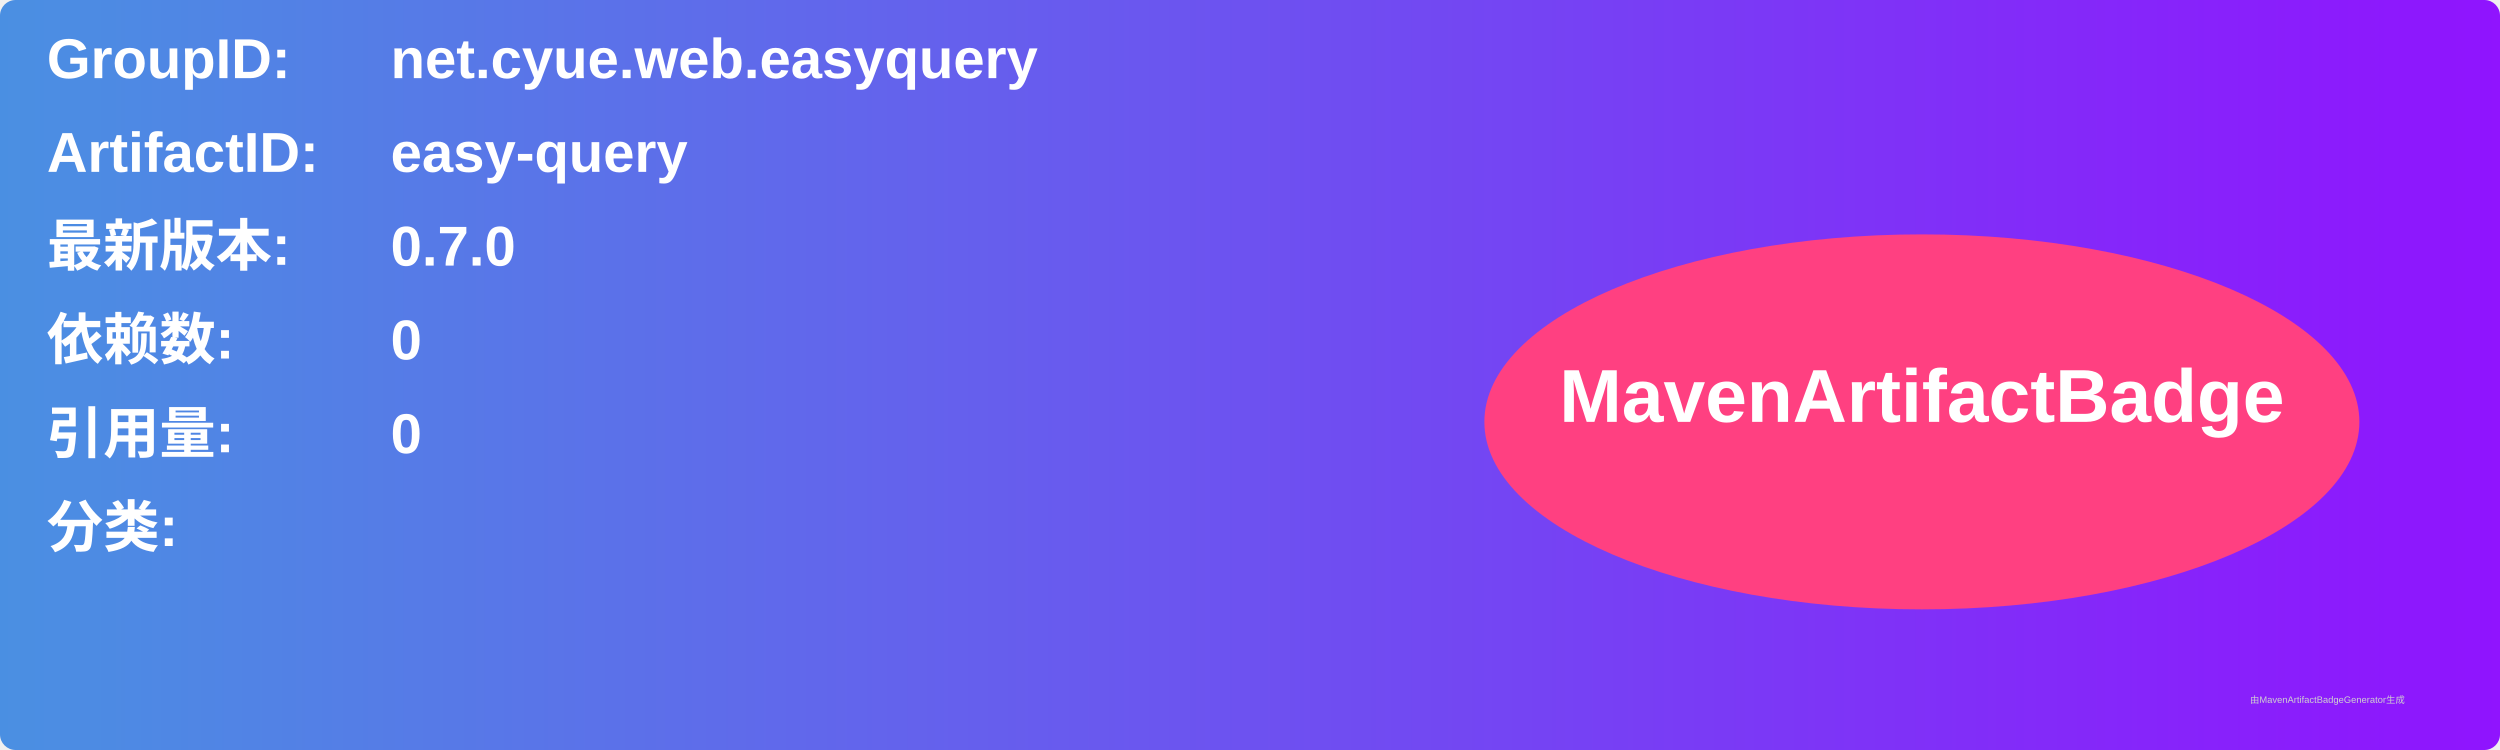
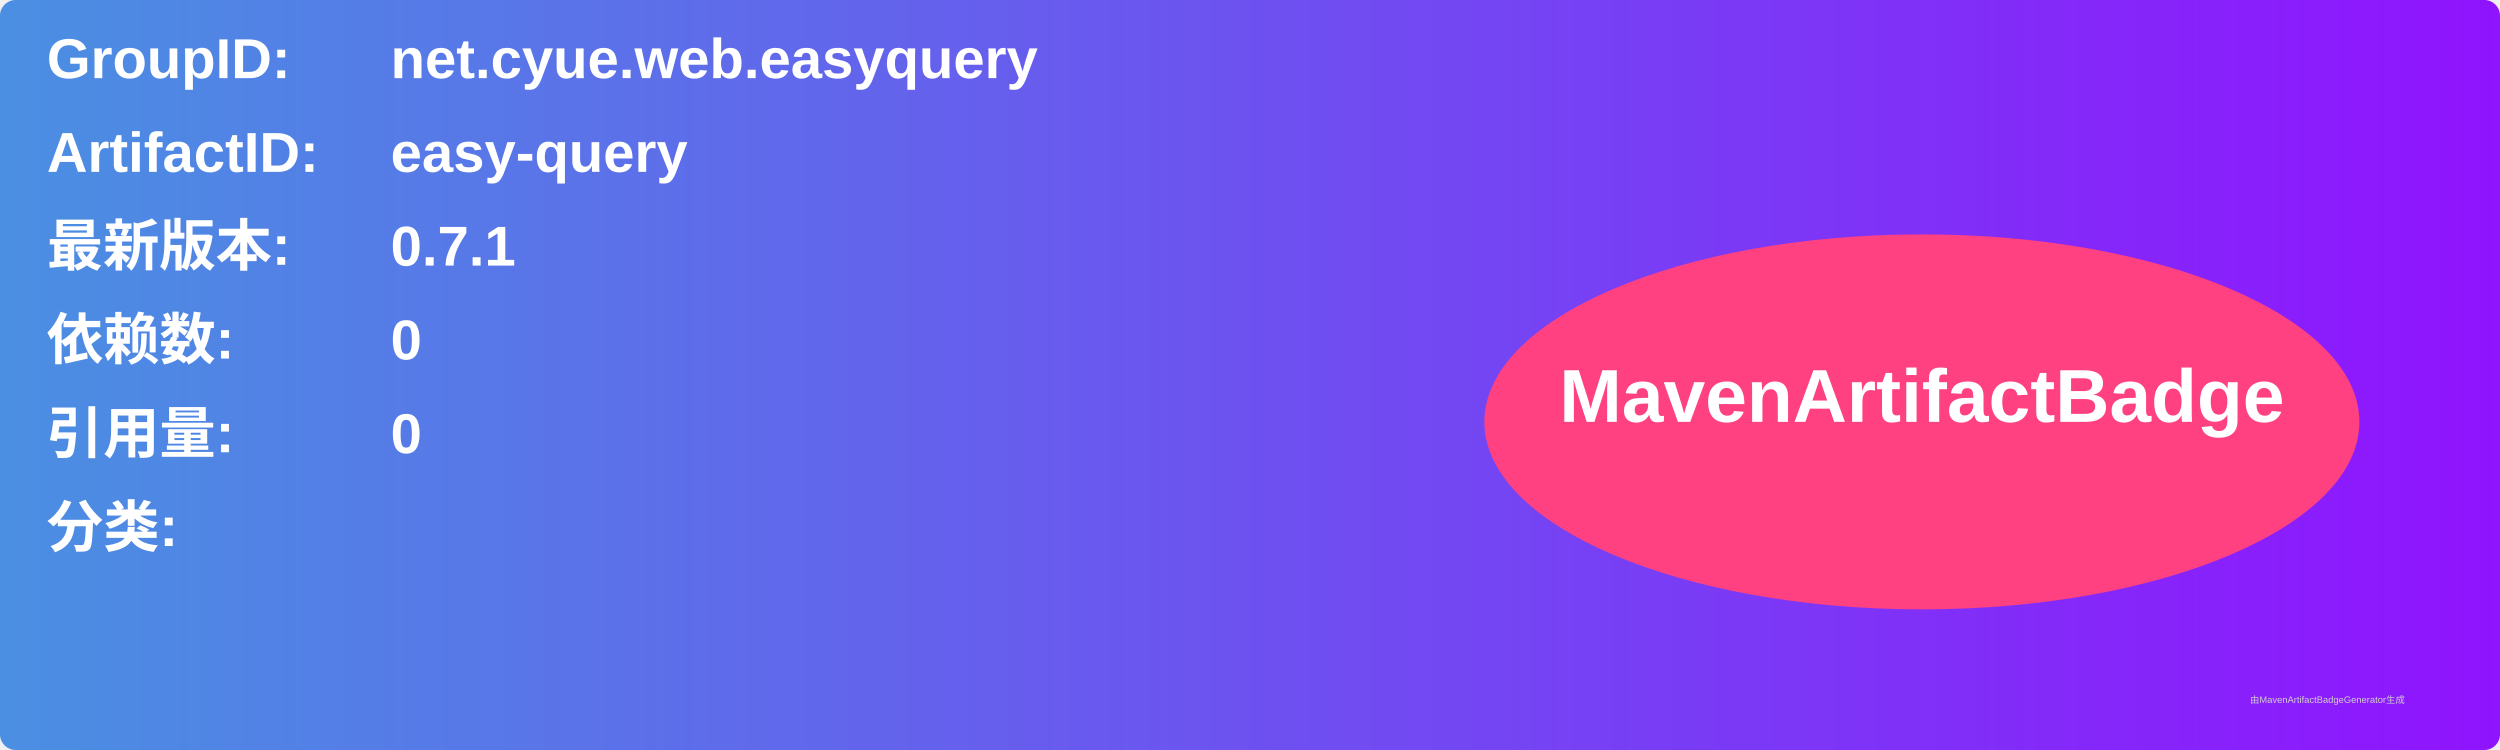
<svg xmlns="http://www.w3.org/2000/svg" width="800" height="240" viewBox="0 0 800 240">
  <linearGradient id="grad" x1="0%" y1="0%" x2="100%" y2="0%">
    <stop offset="0%" stop-color="#4a90e2" />
    <stop offset="100%" stop-color="#9013fe" />
  </linearGradient>
  <rect width="100%" height="100%" rx="5" ry="5" fill="url(#grad)" />
  <g transform="translate(15, 15)">
    <text x="0" y="10" font-family="Arial" font-size="18" fill="white" font-weight="bold" width="260">GroupID:</text>
    <text x="110" y="10" font-family="Arial" font-size="18" fill="white" font-weight="bold" width="460">net.cyue.web.easyquery</text>
    <text x="0" y="40" font-family="Arial" font-size="18" fill="white" font-weight="bold" width="260">ArtifactID:</text>
    <text x="110" y="40" font-family="Arial" font-size="18" fill="white" font-weight="bold" width="460">easy-query</text>
    <text x="0" y="70" font-family="Arial" font-size="18" fill="white" font-weight="bold">最新版本:</text>
    <text x="110" y="70" font-family="Arial" font-size="18" fill="white" font-weight="bold">
-       <tspan font-weight="bold">0.7.0</tspan>
+       <tspan font-weight="bold">0.7.1</tspan>
    </text>
    <text x="0" y="100" font-family="Arial" font-size="18" fill="white" font-weight="bold">依赖数: </text>
    <text x="110" y="100" font-family="Arial" font-size="18" fill="white">
      <tspan font-weight="bold">0</tspan>
    </text>
    <text x="0" y="130" font-family="Arial" font-size="18" fill="white" font-weight="bold">引用量: </text>
    <text x="110" y="130" font-family="Arial" font-size="18" fill="white">
      <tspan font-weight="bold">0</tspan>
    </text>
    <text x="0" y="160" font-family="Arial" font-size="18" fill="white" font-weight="bold">分类:</text>
    <text x="10" y="190" font-family="Arial" font-size="10" fill="white">
      <tspan font-weight="bold" />
    </text>
    <ellipse cx="600" cy="120" rx="140" ry="60" fill="#ff4081" />
    <text x="600" y="120" text-anchor="middle" font-family="Arial" font-size="24" fill="white" font-weight="bold">MavenArtifactBadge</text>
  </g>
  <text x="720" y="225" font-family="Arial" font-size="3" fill="#d0d0d0">由MavenArtifactBadgeGenerator生成</text>
</svg>
